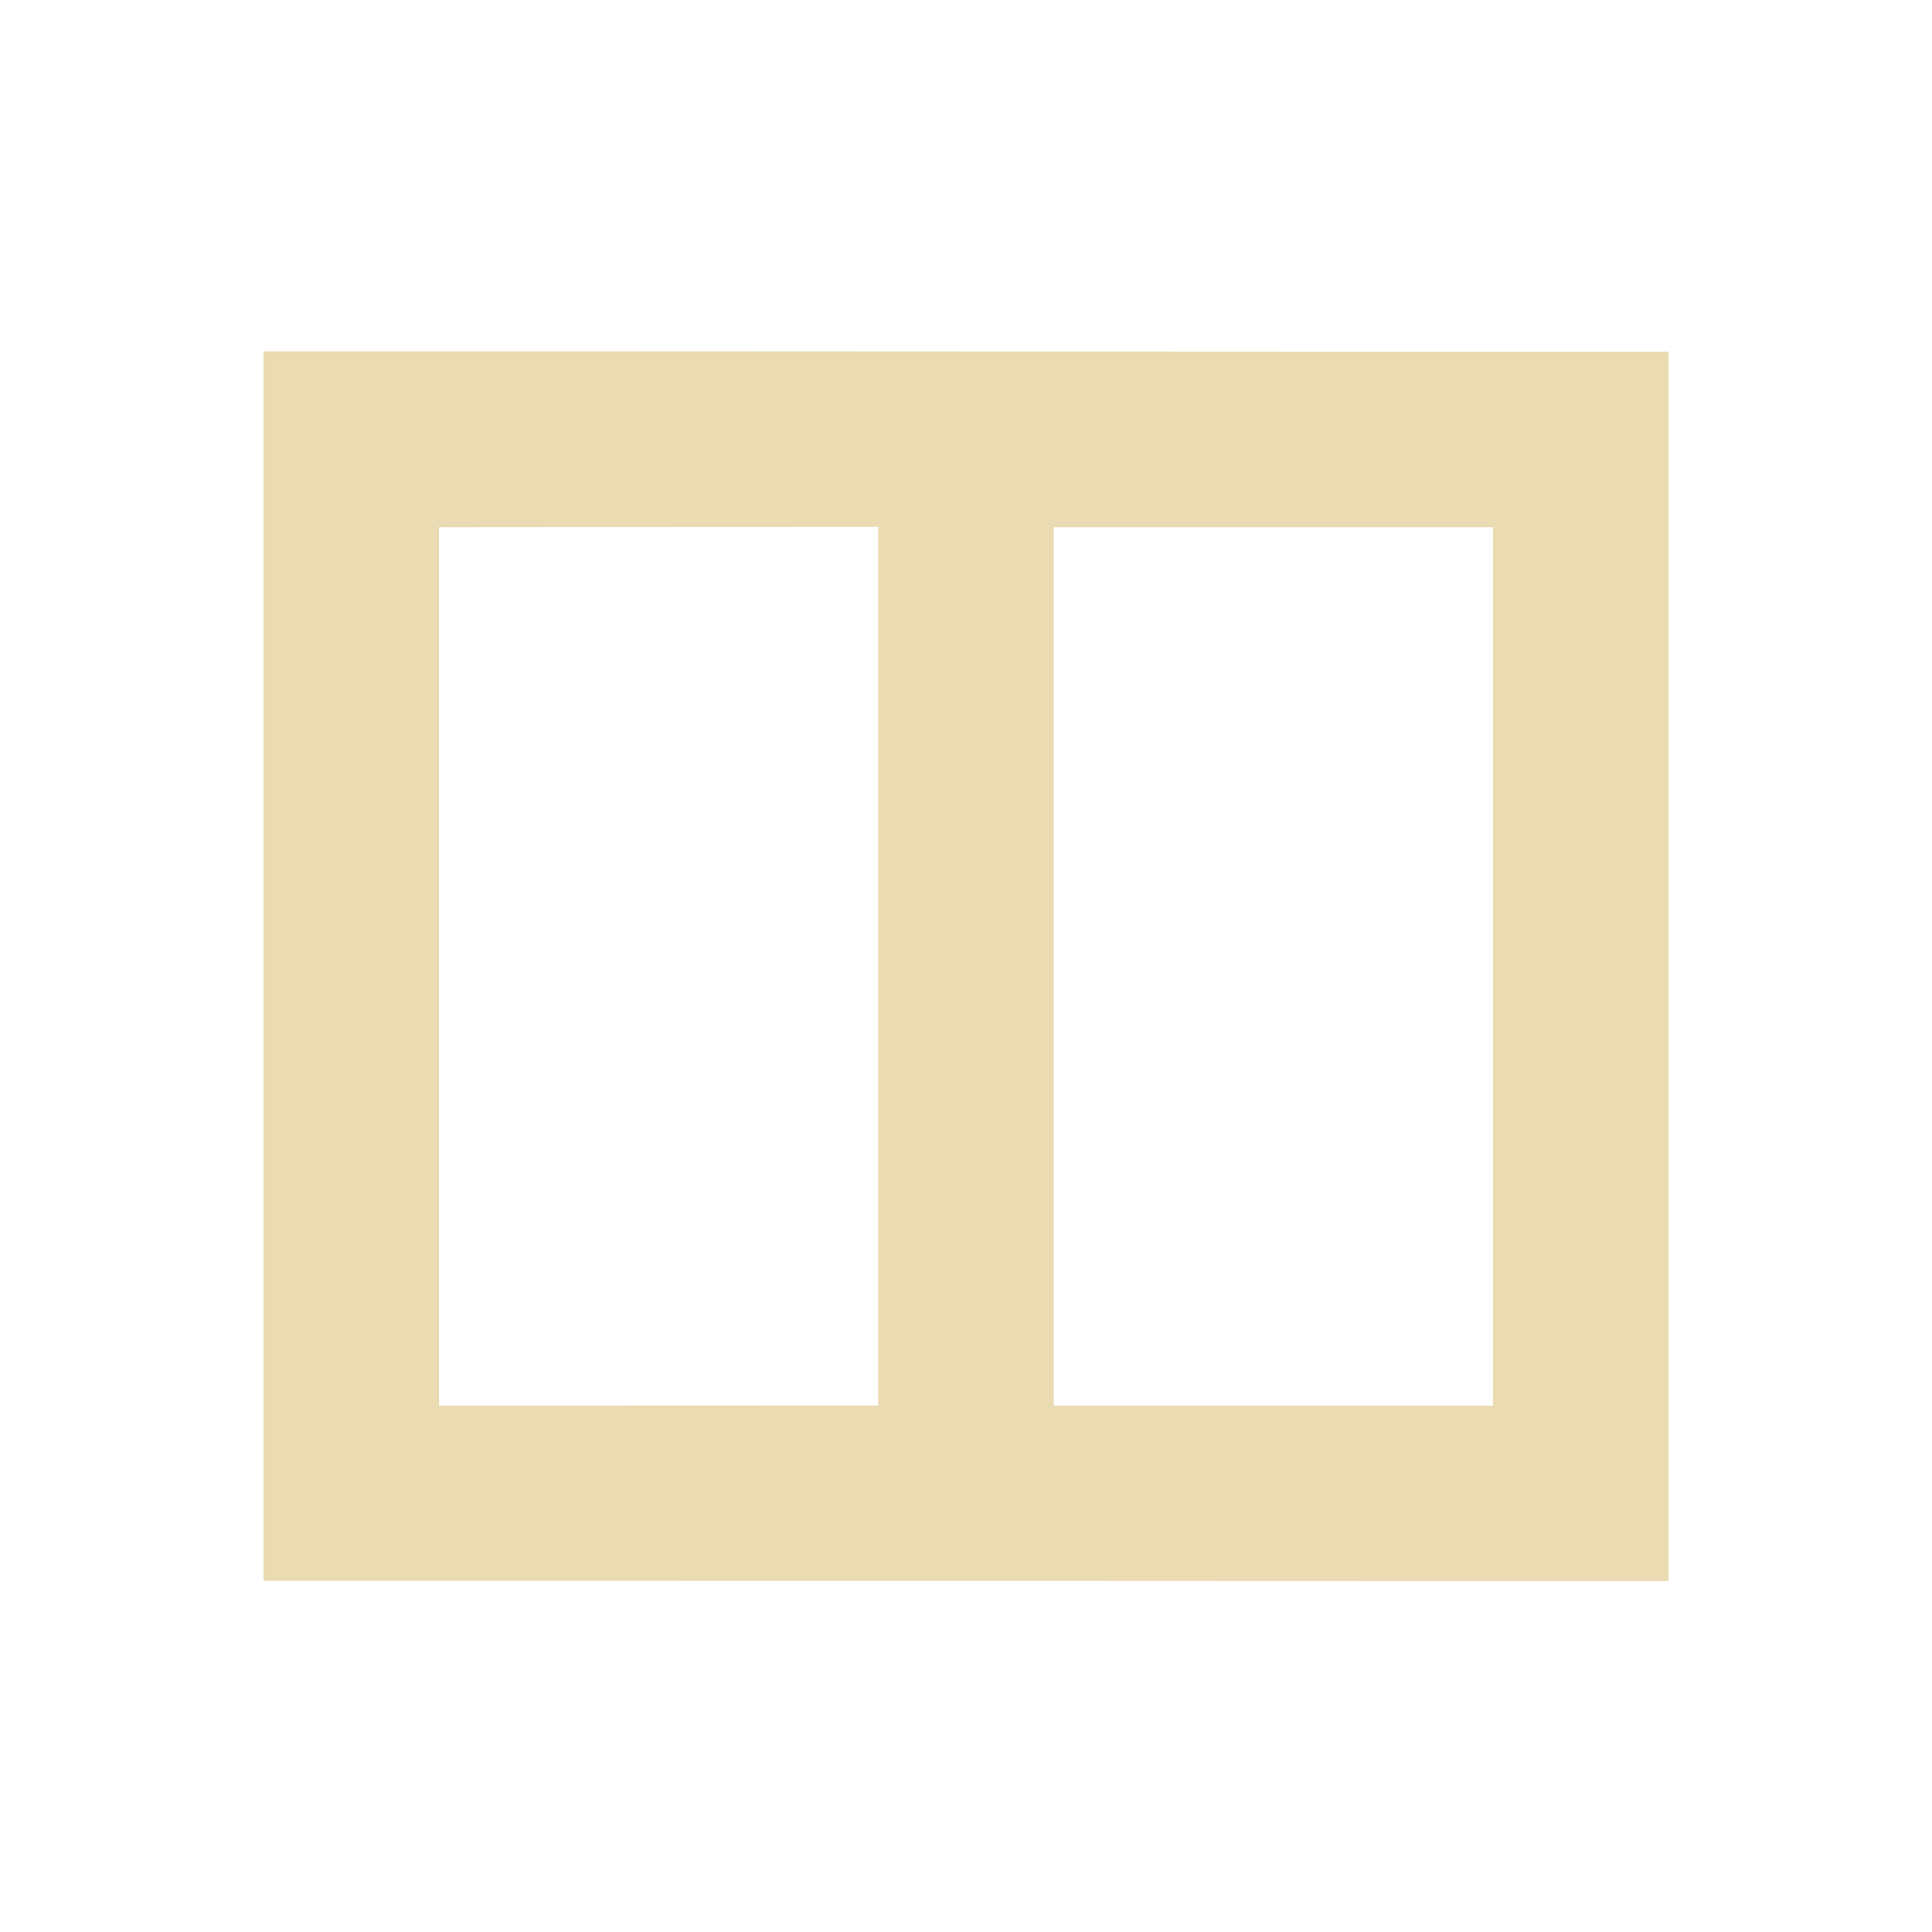
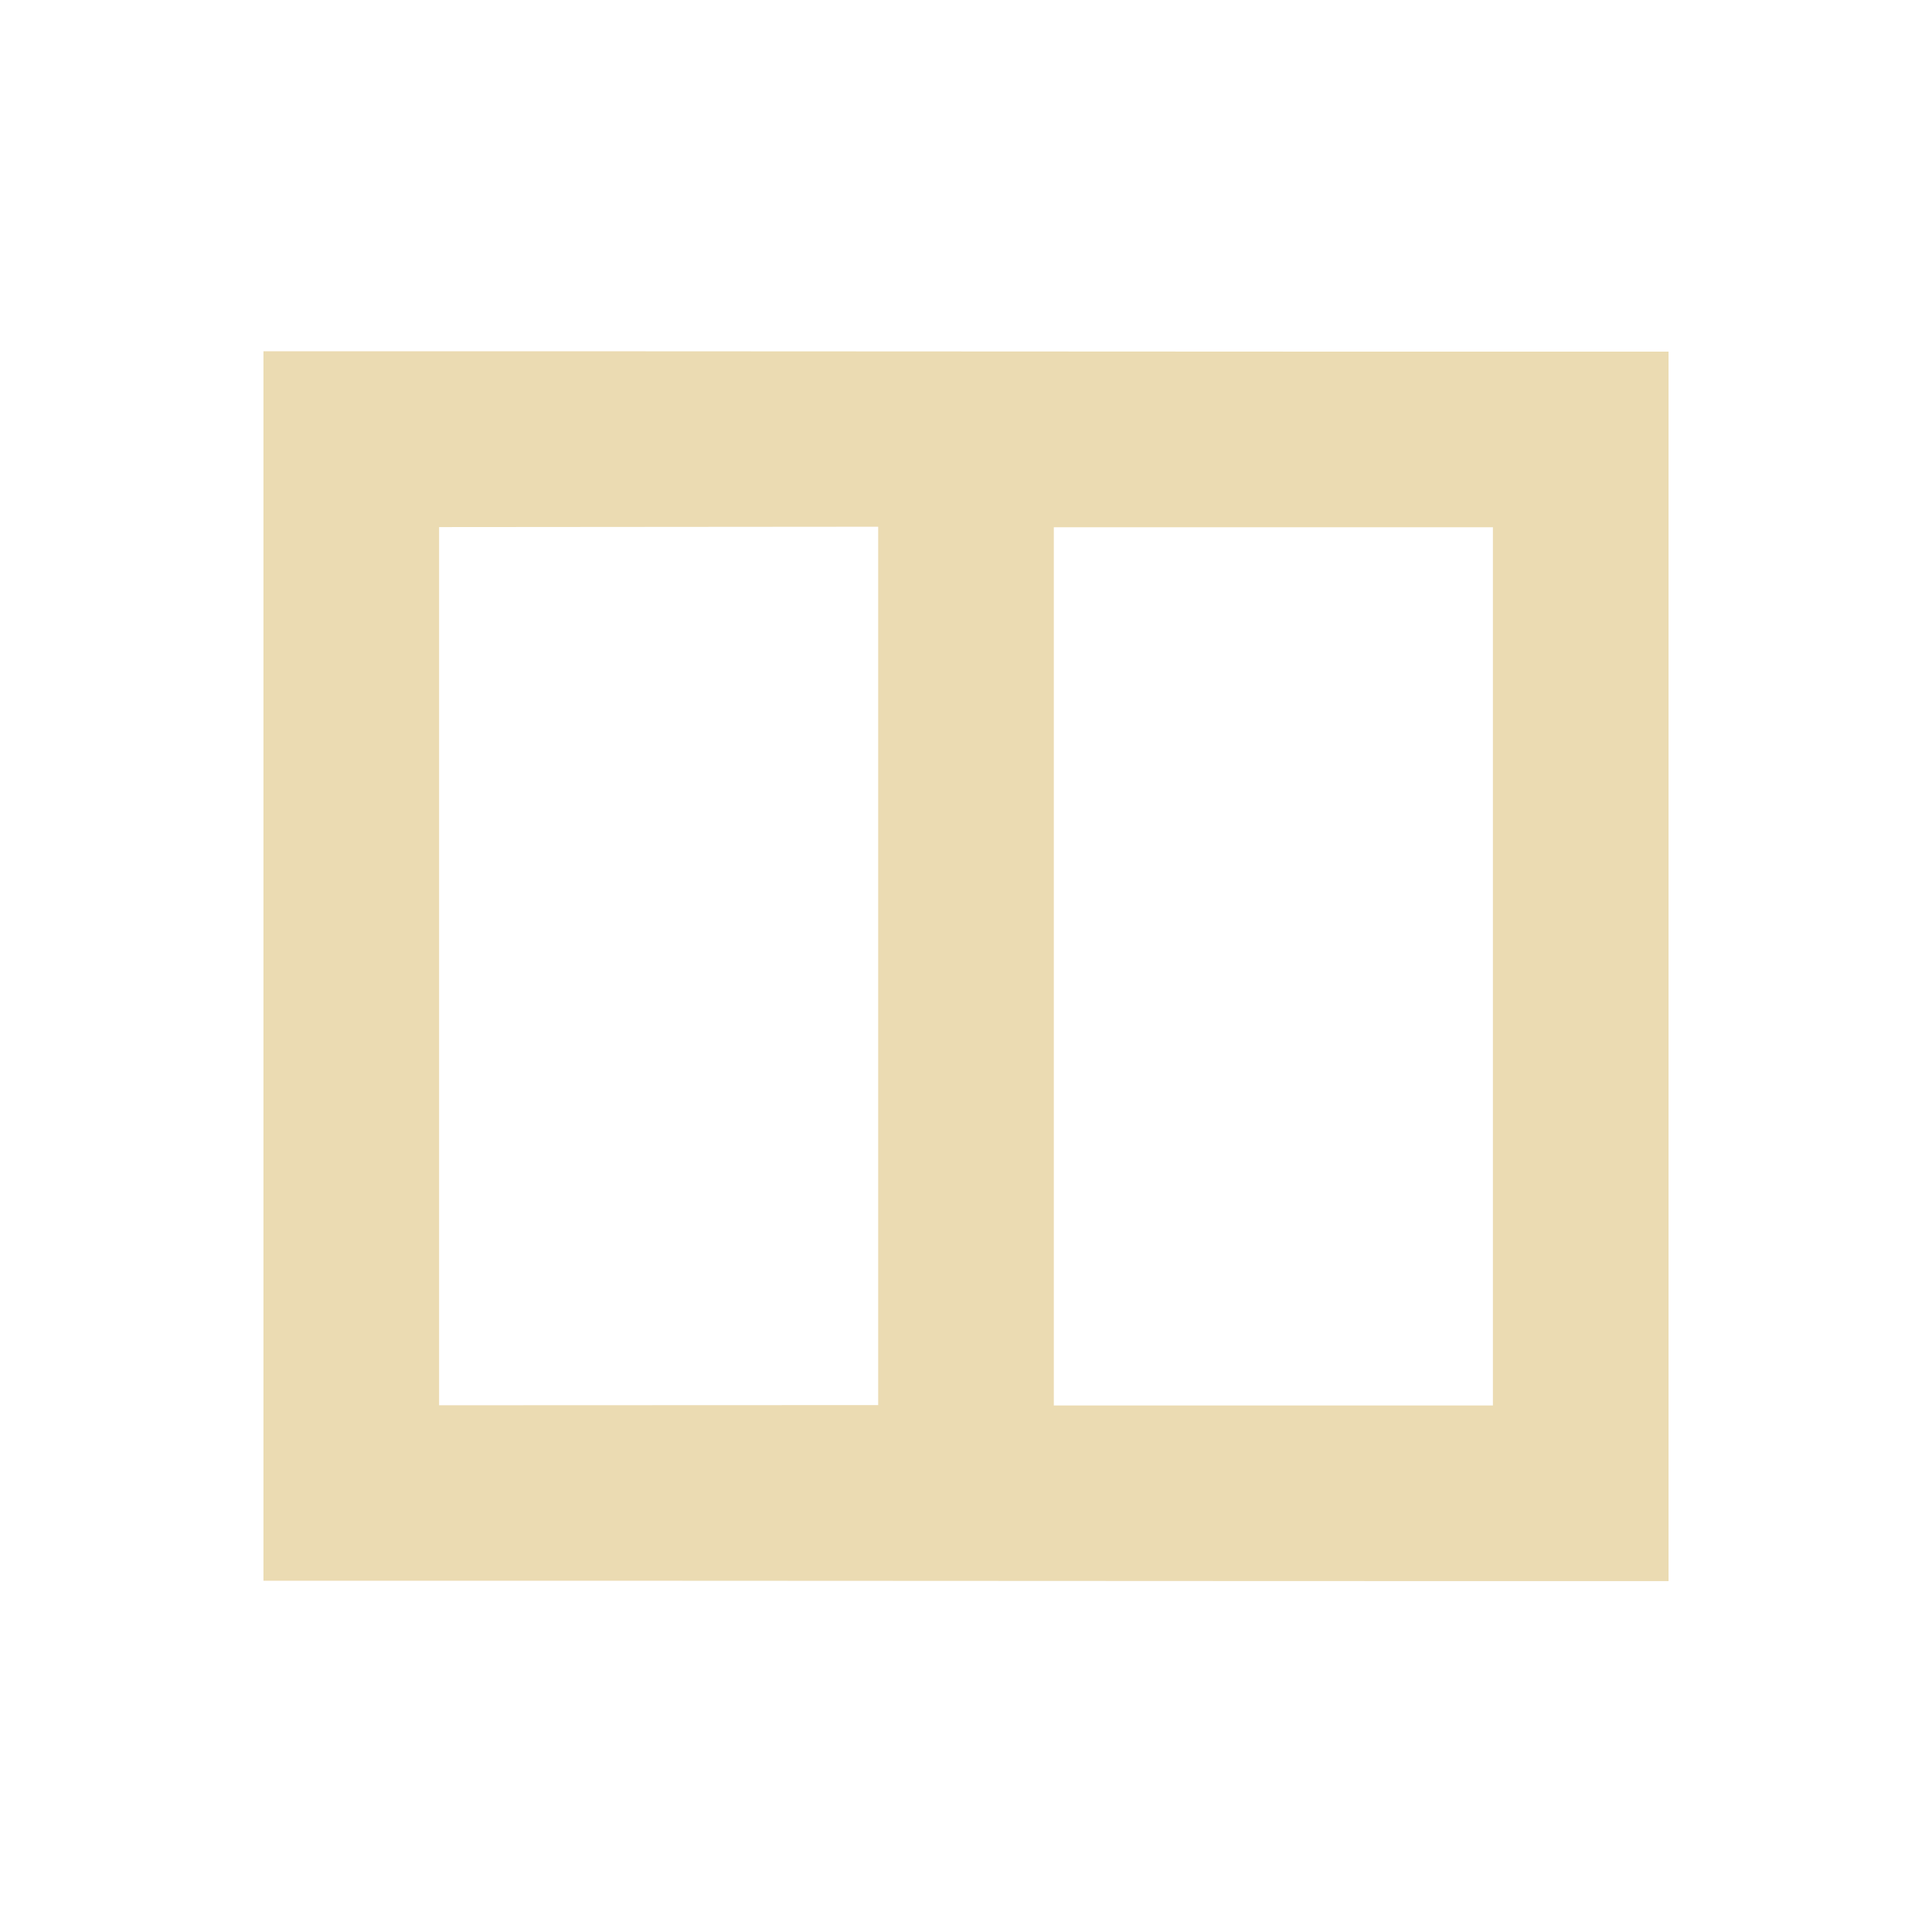
- <svg xmlns="http://www.w3.org/2000/svg" width="22" height="22" viewBox="0 0 22 22">
+ <svg xmlns="http://www.w3.org/2000/svg" width="22" height="22" version="1.1" viewBox="0 0 22 22">
  <defs>
-     <style id="current-color-scheme" type="text/css">
-    .ColorScheme-Text { color:#ebdbb2; } .ColorScheme-Highlight { color:#458588; }
-   </style>
+     <style type="text/css">.ColorScheme-Text { color:#ebdbb2; } .ColorScheme-Highlight { color:#458588; }</style>
  </defs>
-   <path style="fill:currentColor" class="ColorScheme-Text" d="M 0 1 L 0 15 C 5.333 14.998 10.667 15.006 16 15.004 L 16 1.004 C 10.667 1.006 5.333 0.998 0 1 z M 7 3 L 7 13.004 L 2 13.006 L 2 3.004 L 7 3 z M 9 3.004 L 14 3.004 L 14 13.006 L 9 13.006 L 9 3.004 z" transform="translate(3 3)" />
+   <path class="ColorScheme-Text" transform="translate(3 3)" d="m0 1v14c5.333-2e-3 10.67 0.006 16 0.004v-14c-5.333 2e-3 -10.67-0.006-16-0.004zm7 2v10l-5 0.002v-10l5-0.004zm2 0.004h5v10h-5v-10z" fill="currentColor" />
</svg>
